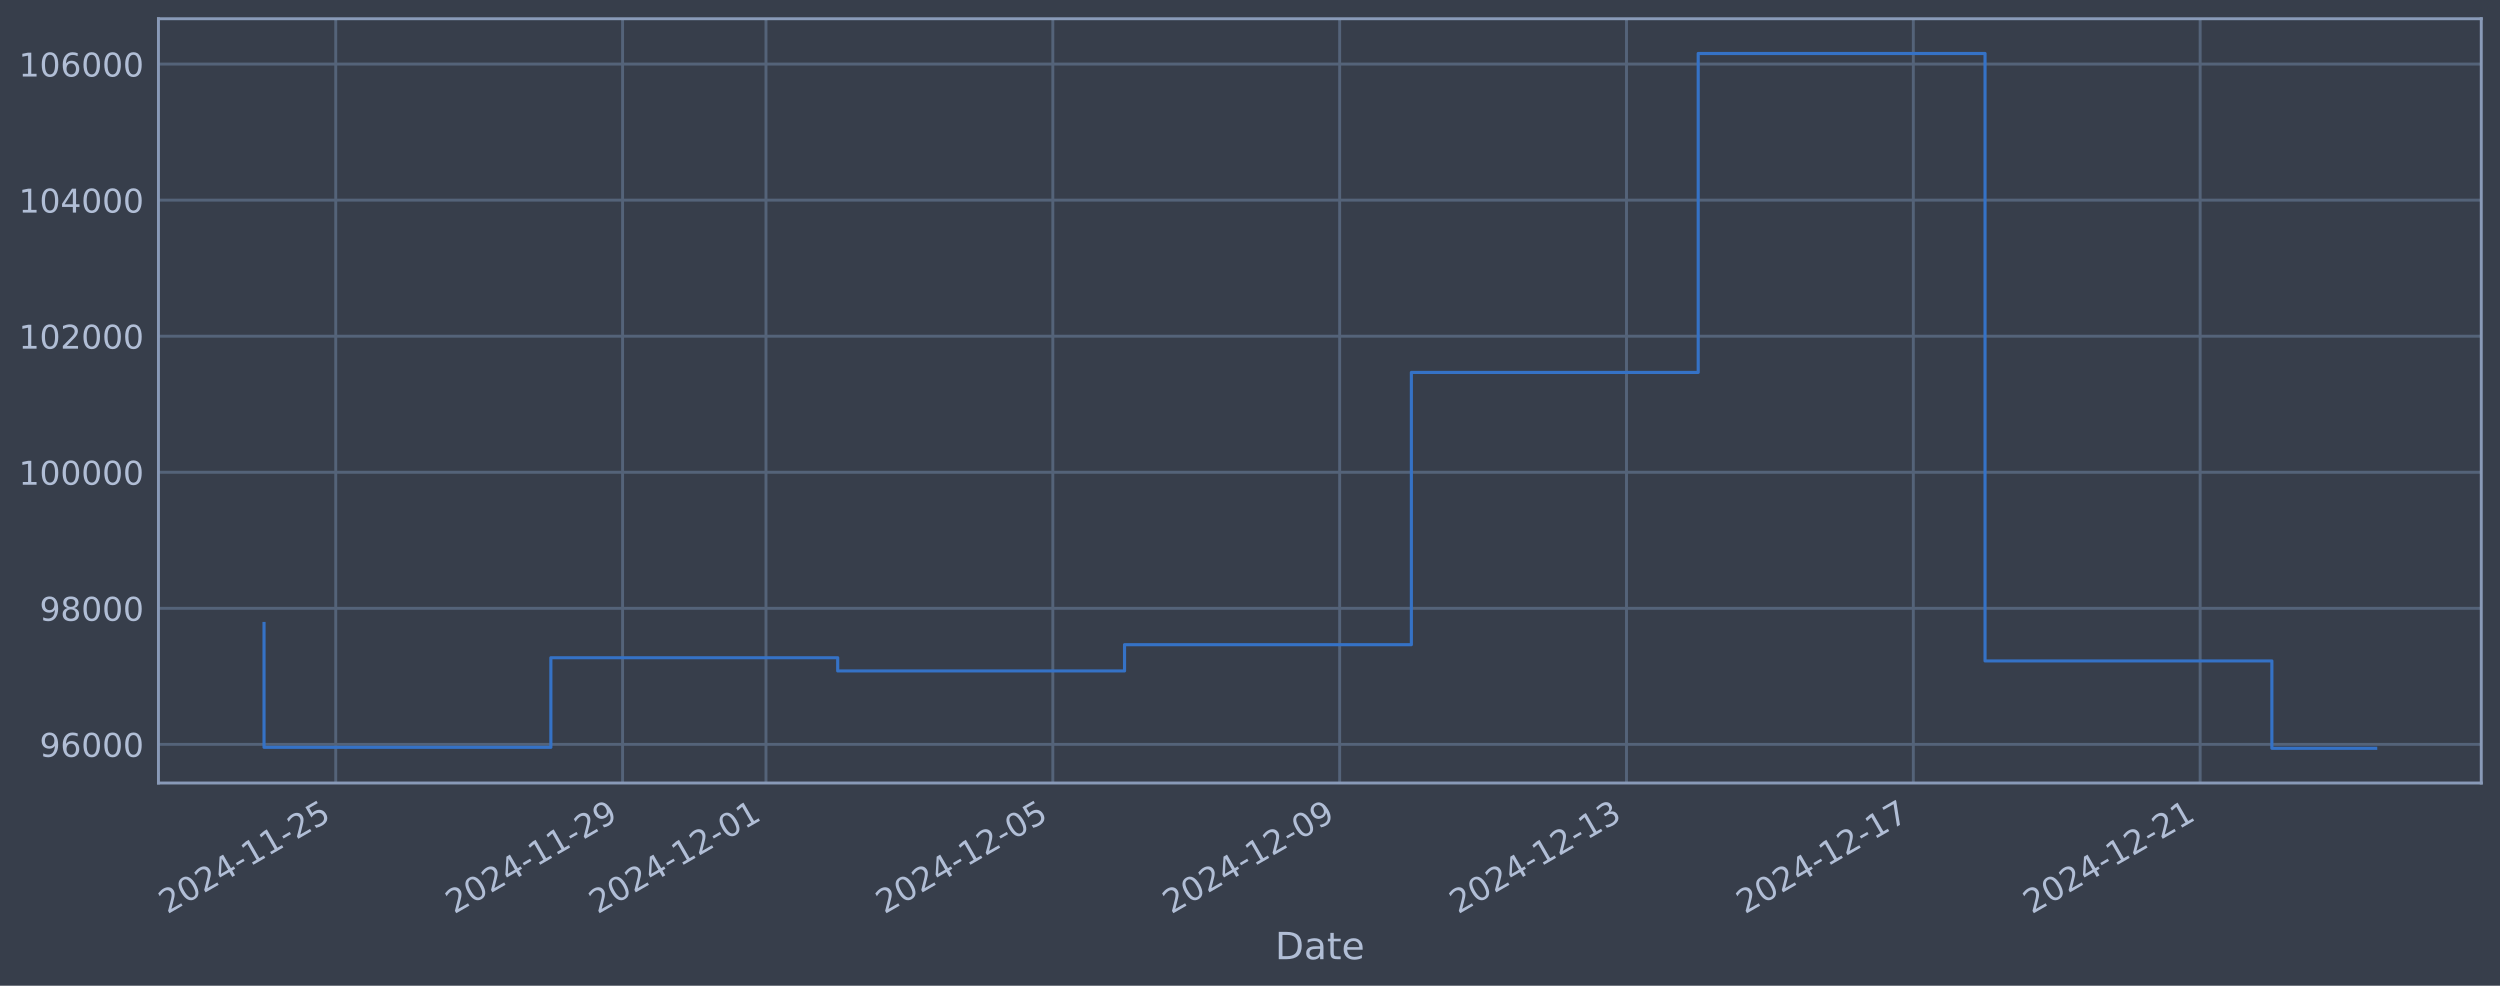
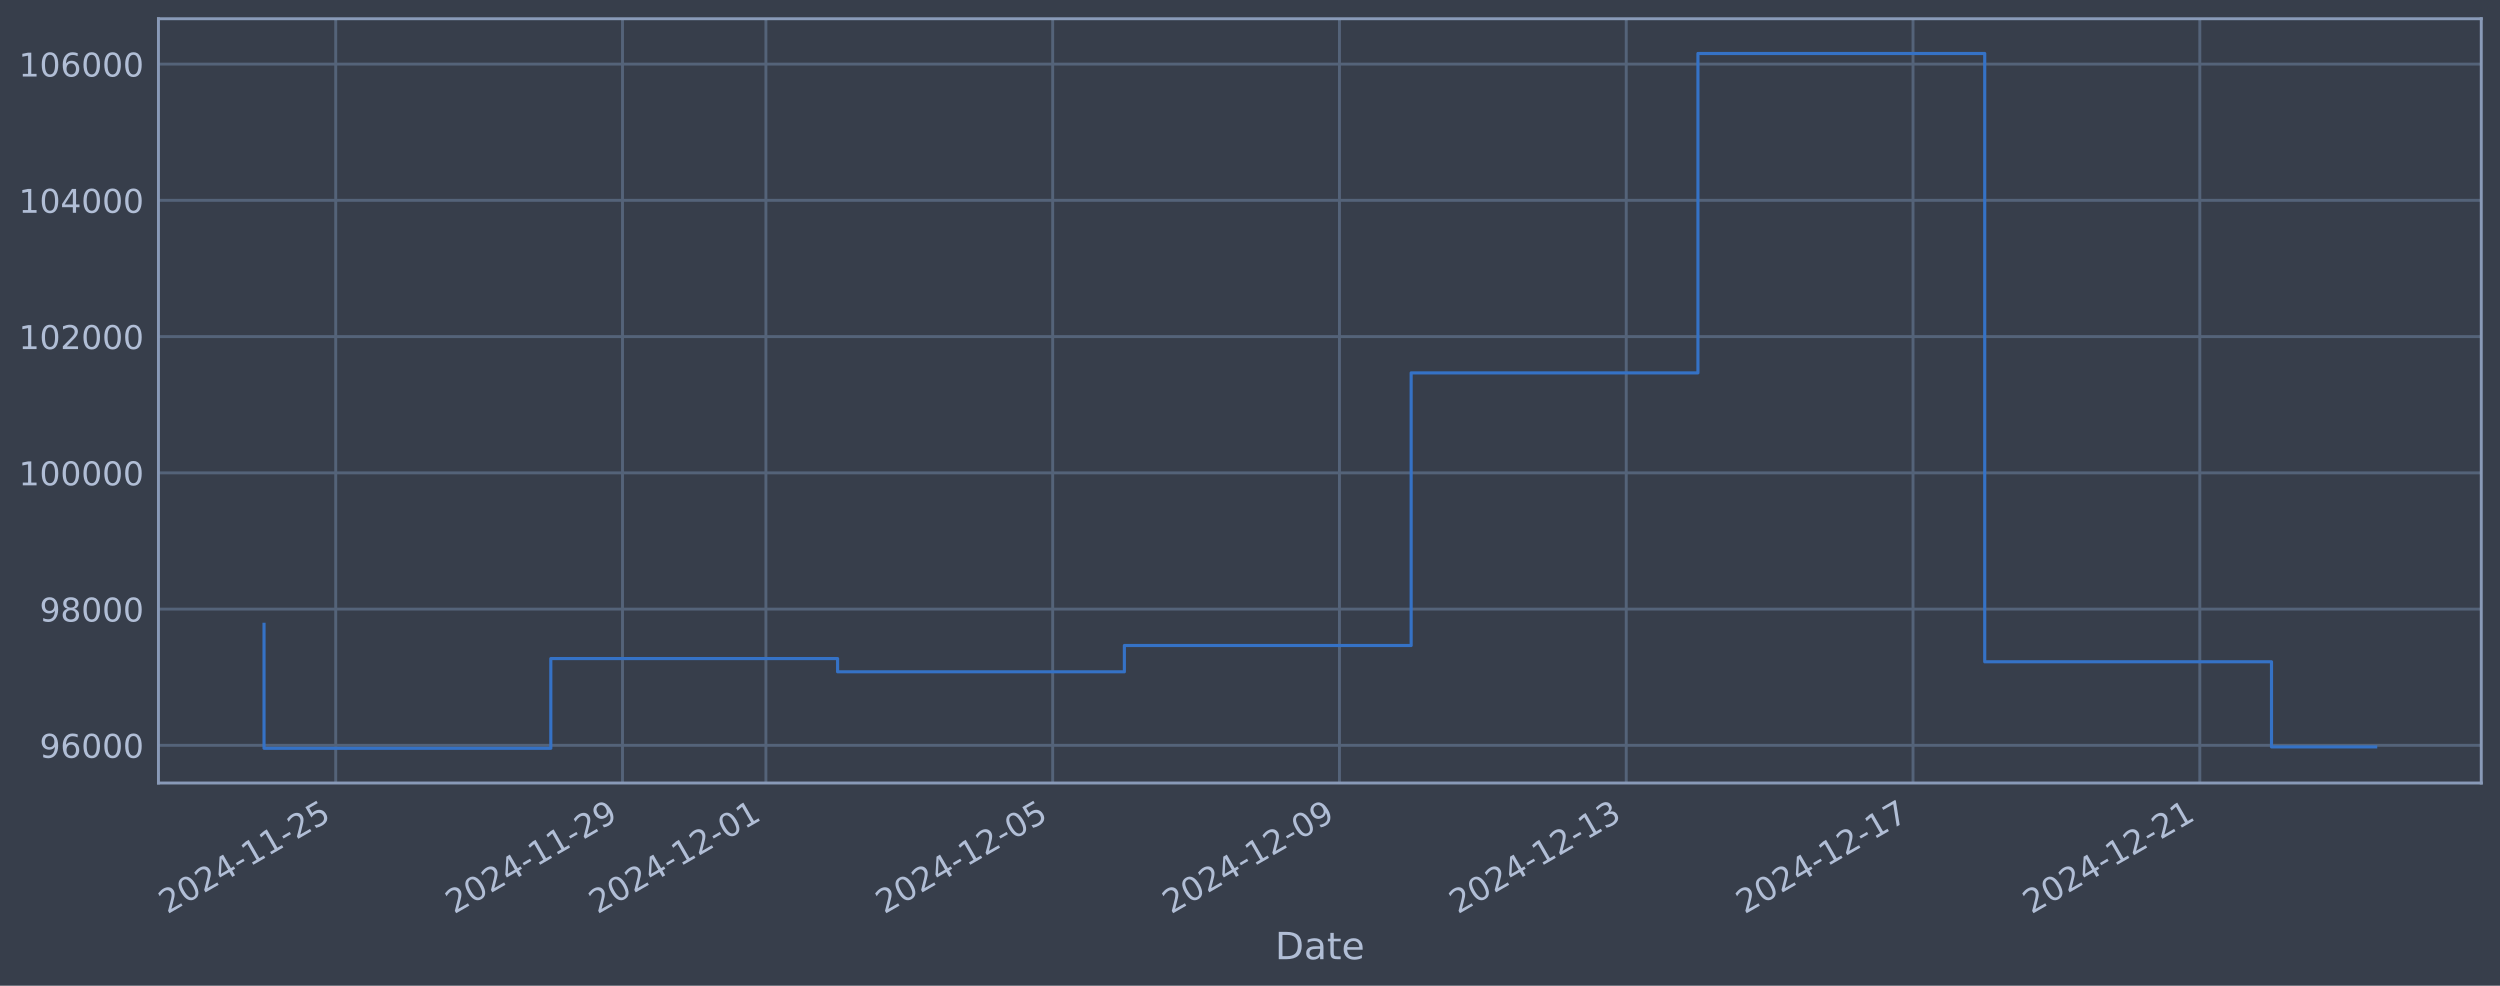
<svg xmlns="http://www.w3.org/2000/svg" xmlns:xlink="http://www.w3.org/1999/xlink" width="960.9pt" height="378.87pt" viewBox="0 0 960.9 378.87" version="1.1">
  <defs>
    <style type="text/css">*{stroke-linejoin: round; stroke-linecap: butt}</style>
  </defs>
  <g id="figure_1">
    <g id="patch_1">
      <path d="M 0 378.87  L 960.9 378.87  L 960.9 0  L 0 0  z " style="fill: #373e4b" />
    </g>
    <g id="axes_1">
      <g id="patch_2">
        <path d="M 60.901 300.96  L 953.701 300.96  L 953.701 7.2  L 60.901 7.2  z " style="fill: #373e4b" />
      </g>
      <g id="matplotlib.axis_1">
        <g id="xtick_1">
          <g id="line2d_1">
-             <path d="M 129.044 300.96  L 129.044 7.2  " clip-path="url(#p34f4672e05)" style="fill: none; stroke: #546379; stroke-width: 1.12; stroke-linecap: square" />
+             <path d="M 129.039 300.96  L 129.039 7.2  " clip-path="url(#pf64ee60f2c)" style="fill: none; stroke: #546379; stroke-width: 1.12; stroke-linecap: square" />
          </g>
          <g id="line2d_2" />
          <g id="text_1">
-             <g style="fill: #b1bed6" transform="translate(64.31873 351.4642) rotate(-30) scale(0.126 -0.126)">
+             <g style="fill: #b1bed6" transform="translate(64.31359 351.4642) rotate(-30) scale(0.126 -0.126)">
              <defs>
                <path id="DejaVuSans-32" d="M 1228 531  L 3431 531  L 3431 0  L 469 0  L 469 531  Q 828 903 1448 1529  Q 2069 2156 2228 2338  Q 2531 2678 2651 2914  Q 2772 3150 2772 3378  Q 2772 3750 2511 3984  Q 2250 4219 1831 4219  Q 1534 4219 1204 4116  Q 875 4013 500 3803  L 500 4441  Q 881 4594 1212 4672  Q 1544 4750 1819 4750  Q 2544 4750 2975 4387  Q 3406 4025 3406 3419  Q 3406 3131 3298 2873  Q 3191 2616 2906 2266  Q 2828 2175 2409 1742  Q 1991 1309 1228 531  z " transform="scale(0.015625)" />
                <path id="DejaVuSans-30" d="M 2034 4250  Q 1547 4250 1301 3770  Q 1056 3291 1056 2328  Q 1056 1369 1301 889  Q 1547 409 2034 409  Q 2525 409 2770 889  Q 3016 1369 3016 2328  Q 3016 3291 2770 3770  Q 2525 4250 2034 4250  z M 2034 4750  Q 2819 4750 3233 4129  Q 3647 3509 3647 2328  Q 3647 1150 3233 529  Q 2819 -91 2034 -91  Q 1250 -91 836 529  Q 422 1150 422 2328  Q 422 3509 836 4129  Q 1250 4750 2034 4750  z " transform="scale(0.015625)" />
                <path id="DejaVuSans-34" d="M 2419 4116  L 825 1625  L 2419 1625  L 2419 4116  z M 2253 4666  L 3047 4666  L 3047 1625  L 3713 1625  L 3713 1100  L 3047 1100  L 3047 0  L 2419 0  L 2419 1100  L 313 1100  L 313 1709  L 2253 4666  z " transform="scale(0.015625)" />
                <path id="DejaVuSans-2d" d="M 313 2009  L 1997 2009  L 1997 1497  L 313 1497  L 313 2009  z " transform="scale(0.015625)" />
                <path id="DejaVuSans-31" d="M 794 531  L 1825 531  L 1825 4091  L 703 3866  L 703 4441  L 1819 4666  L 2450 4666  L 2450 531  L 3481 531  L 3481 0  L 794 0  L 794 531  z " transform="scale(0.015625)" />
                <path id="DejaVuSans-35" d="M 691 4666  L 3169 4666  L 3169 4134  L 1269 4134  L 1269 2991  Q 1406 3038 1543 3061  Q 1681 3084 1819 3084  Q 2600 3084 3056 2656  Q 3513 2228 3513 1497  Q 3513 744 3044 326  Q 2575 -91 1722 -91  Q 1428 -91 1123 -41  Q 819 9 494 109  L 494 744  Q 775 591 1075 516  Q 1375 441 1709 441  Q 2250 441 2565 725  Q 2881 1009 2881 1497  Q 2881 1984 2565 2268  Q 2250 2553 1709 2553  Q 1456 2553 1204 2497  Q 953 2441 691 2322  L 691 4666  z " transform="scale(0.015625)" />
              </defs>
              <use xlink:href="#DejaVuSans-32" />
              <use xlink:href="#DejaVuSans-30" transform="translate(63.62305 0)" />
              <use xlink:href="#DejaVuSans-32" transform="translate(127.2461 0)" />
              <use xlink:href="#DejaVuSans-34" transform="translate(190.8691 0)" />
              <use xlink:href="#DejaVuSans-2d" transform="translate(254.4922 0)" />
              <use xlink:href="#DejaVuSans-31" transform="translate(290.5762 0)" />
              <use xlink:href="#DejaVuSans-31" transform="translate(354.1992 0)" />
              <use xlink:href="#DejaVuSans-2d" transform="translate(417.8223 0)" />
              <use xlink:href="#DejaVuSans-32" transform="translate(453.9062 0)" />
              <use xlink:href="#DejaVuSans-35" transform="translate(517.5293 0)" />
            </g>
          </g>
        </g>
        <g id="xtick_2">
          <g id="line2d_3">
-             <path d="M 239.292 300.96  L 239.292 7.2  " clip-path="url(#p34f4672e05)" style="fill: none; stroke: #546379; stroke-width: 1.12; stroke-linecap: square" />
+             <path d="M 239.266 300.96  L 239.266 7.2  " clip-path="url(#pf64ee60f2c)" style="fill: none; stroke: #546379; stroke-width: 1.12; stroke-linecap: square" />
          </g>
          <g id="line2d_4" />
          <g id="text_2">
-             <g style="fill: #b1bed6" transform="translate(174.5664 351.4642) rotate(-30) scale(0.126 -0.126)">
+             <g style="fill: #b1bed6" transform="translate(174.5407 351.4642) rotate(-30) scale(0.126 -0.126)">
              <defs>
                <path id="DejaVuSans-39" d="M 703 97  L 703 672  Q 941 559 1184 500  Q 1428 441 1663 441  Q 2288 441 2617 861  Q 2947 1281 2994 2138  Q 2813 1869 2534 1725  Q 2256 1581 1919 1581  Q 1219 1581 811 2004  Q 403 2428 403 3163  Q 403 3881 828 4315  Q 1253 4750 1959 4750  Q 2769 4750 3195 4129  Q 3622 3509 3622 2328  Q 3622 1225 3098 567  Q 2575 -91 1691 -91  Q 1453 -91 1209 -44  Q 966 3 703 97  z M 1959 2075  Q 2384 2075 2632 2365  Q 2881 2656 2881 3163  Q 2881 3666 2632 3958  Q 2384 4250 1959 4250  Q 1534 4250 1286 3958  Q 1038 3666 1038 3163  Q 1038 2656 1286 2365  Q 1534 2075 1959 2075  z " transform="scale(0.015625)" />
              </defs>
              <use xlink:href="#DejaVuSans-32" />
              <use xlink:href="#DejaVuSans-30" transform="translate(63.62305 0)" />
              <use xlink:href="#DejaVuSans-32" transform="translate(127.2461 0)" />
              <use xlink:href="#DejaVuSans-34" transform="translate(190.8691 0)" />
              <use xlink:href="#DejaVuSans-2d" transform="translate(254.4922 0)" />
              <use xlink:href="#DejaVuSans-31" transform="translate(290.5762 0)" />
              <use xlink:href="#DejaVuSans-31" transform="translate(354.1992 0)" />
              <use xlink:href="#DejaVuSans-2d" transform="translate(417.8223 0)" />
              <use xlink:href="#DejaVuSans-32" transform="translate(453.9062 0)" />
              <use xlink:href="#DejaVuSans-39" transform="translate(517.5293 0)" />
            </g>
          </g>
        </g>
        <g id="xtick_3">
          <g id="line2d_5">
-             <path d="M 294.416 300.96  L 294.416 7.2  " clip-path="url(#p34f4672e05)" style="fill: none; stroke: #546379; stroke-width: 1.12; stroke-linecap: square" />
+             <path d="M 294.38 300.96  L 294.38 7.2  " clip-path="url(#pf64ee60f2c)" style="fill: none; stroke: #546379; stroke-width: 1.12; stroke-linecap: square" />
          </g>
          <g id="line2d_6" />
          <g id="text_3">
-             <g style="fill: #b1bed6" transform="translate(229.6903 351.4642) rotate(-30) scale(0.126 -0.126)">
+             <g style="fill: #b1bed6" transform="translate(229.6542 351.4642) rotate(-30) scale(0.126 -0.126)">
              <use xlink:href="#DejaVuSans-32" />
              <use xlink:href="#DejaVuSans-30" transform="translate(63.62305 0)" />
              <use xlink:href="#DejaVuSans-32" transform="translate(127.2461 0)" />
              <use xlink:href="#DejaVuSans-34" transform="translate(190.8691 0)" />
              <use xlink:href="#DejaVuSans-2d" transform="translate(254.4922 0)" />
              <use xlink:href="#DejaVuSans-31" transform="translate(290.5762 0)" />
              <use xlink:href="#DejaVuSans-32" transform="translate(354.1992 0)" />
              <use xlink:href="#DejaVuSans-2d" transform="translate(417.8223 0)" />
              <use xlink:href="#DejaVuSans-30" transform="translate(453.9062 0)" />
              <use xlink:href="#DejaVuSans-31" transform="translate(517.5293 0)" />
            </g>
          </g>
        </g>
        <g id="xtick_4">
          <g id="line2d_7">
-             <path d="M 404.663 300.96  L 404.663 7.2  " clip-path="url(#p34f4672e05)" style="fill: none; stroke: #546379; stroke-width: 1.12; stroke-linecap: square" />
+             <path d="M 404.607 300.96  L 404.607 7.2  " clip-path="url(#pf64ee60f2c)" style="fill: none; stroke: #546379; stroke-width: 1.12; stroke-linecap: square" />
          </g>
          <g id="line2d_8" />
          <g id="text_4">
-             <g style="fill: #b1bed6" transform="translate(339.9379 351.4642) rotate(-30) scale(0.126 -0.126)">
+             <g style="fill: #b1bed6" transform="translate(339.8813 351.4642) rotate(-30) scale(0.126 -0.126)">
              <use xlink:href="#DejaVuSans-32" />
              <use xlink:href="#DejaVuSans-30" transform="translate(63.62305 0)" />
              <use xlink:href="#DejaVuSans-32" transform="translate(127.2461 0)" />
              <use xlink:href="#DejaVuSans-34" transform="translate(190.8691 0)" />
              <use xlink:href="#DejaVuSans-2d" transform="translate(254.4922 0)" />
              <use xlink:href="#DejaVuSans-31" transform="translate(290.5762 0)" />
              <use xlink:href="#DejaVuSans-32" transform="translate(354.1992 0)" />
              <use xlink:href="#DejaVuSans-2d" transform="translate(417.8223 0)" />
              <use xlink:href="#DejaVuSans-30" transform="translate(453.9062 0)" />
              <use xlink:href="#DejaVuSans-35" transform="translate(517.5293 0)" />
            </g>
          </g>
        </g>
        <g id="xtick_5">
          <g id="line2d_9">
-             <path d="M 514.911 300.96  L 514.911 7.2  " clip-path="url(#p34f4672e05)" style="fill: none; stroke: #546379; stroke-width: 1.12; stroke-linecap: square" />
+             <path d="M 514.834 300.96  L 514.834 7.2  " clip-path="url(#pf64ee60f2c)" style="fill: none; stroke: #546379; stroke-width: 1.12; stroke-linecap: square" />
          </g>
          <g id="line2d_10" />
          <g id="text_5">
-             <g style="fill: #b1bed6" transform="translate(450.1856 351.4642) rotate(-30) scale(0.126 -0.126)">
+             <g style="fill: #b1bed6" transform="translate(450.1085 351.4642) rotate(-30) scale(0.126 -0.126)">
              <use xlink:href="#DejaVuSans-32" />
              <use xlink:href="#DejaVuSans-30" transform="translate(63.62305 0)" />
              <use xlink:href="#DejaVuSans-32" transform="translate(127.2461 0)" />
              <use xlink:href="#DejaVuSans-34" transform="translate(190.8691 0)" />
              <use xlink:href="#DejaVuSans-2d" transform="translate(254.4922 0)" />
              <use xlink:href="#DejaVuSans-31" transform="translate(290.5762 0)" />
              <use xlink:href="#DejaVuSans-32" transform="translate(354.1992 0)" />
              <use xlink:href="#DejaVuSans-2d" transform="translate(417.8223 0)" />
              <use xlink:href="#DejaVuSans-30" transform="translate(453.9062 0)" />
              <use xlink:href="#DejaVuSans-39" transform="translate(517.5293 0)" />
            </g>
          </g>
        </g>
        <g id="xtick_6">
          <g id="line2d_11">
-             <path d="M 625.159 300.96  L 625.159 7.2  " clip-path="url(#p34f4672e05)" style="fill: none; stroke: #546379; stroke-width: 1.12; stroke-linecap: square" />
+             <path d="M 625.061 300.96  L 625.061 7.2  " clip-path="url(#pf64ee60f2c)" style="fill: none; stroke: #546379; stroke-width: 1.12; stroke-linecap: square" />
          </g>
          <g id="line2d_12" />
          <g id="text_6">
-             <g style="fill: #b1bed6" transform="translate(560.4333 351.4642) rotate(-30) scale(0.126 -0.126)">
+             <g style="fill: #b1bed6" transform="translate(560.3356 351.4642) rotate(-30) scale(0.126 -0.126)">
              <defs>
                <path id="DejaVuSans-33" d="M 2597 2516  Q 3050 2419 3304 2112  Q 3559 1806 3559 1356  Q 3559 666 3084 287  Q 2609 -91 1734 -91  Q 1441 -91 1130 -33  Q 819 25 488 141  L 488 750  Q 750 597 1062 519  Q 1375 441 1716 441  Q 2309 441 2620 675  Q 2931 909 2931 1356  Q 2931 1769 2642 2001  Q 2353 2234 1838 2234  L 1294 2234  L 1294 2753  L 1863 2753  Q 2328 2753 2575 2939  Q 2822 3125 2822 3475  Q 2822 3834 2567 4026  Q 2313 4219 1838 4219  Q 1578 4219 1281 4162  Q 984 4106 628 3988  L 628 4550  Q 988 4650 1302 4700  Q 1616 4750 1894 4750  Q 2613 4750 3031 4423  Q 3450 4097 3450 3541  Q 3450 3153 3228 2886  Q 3006 2619 2597 2516  z " transform="scale(0.015625)" />
              </defs>
              <use xlink:href="#DejaVuSans-32" />
              <use xlink:href="#DejaVuSans-30" transform="translate(63.62305 0)" />
              <use xlink:href="#DejaVuSans-32" transform="translate(127.2461 0)" />
              <use xlink:href="#DejaVuSans-34" transform="translate(190.8691 0)" />
              <use xlink:href="#DejaVuSans-2d" transform="translate(254.4922 0)" />
              <use xlink:href="#DejaVuSans-31" transform="translate(290.5762 0)" />
              <use xlink:href="#DejaVuSans-32" transform="translate(354.1992 0)" />
              <use xlink:href="#DejaVuSans-2d" transform="translate(417.8223 0)" />
              <use xlink:href="#DejaVuSans-31" transform="translate(453.9062 0)" />
              <use xlink:href="#DejaVuSans-33" transform="translate(517.5293 0)" />
            </g>
          </g>
        </g>
        <g id="xtick_7">
          <g id="line2d_13">
-             <path d="M 735.406 300.96  L 735.406 7.2  " clip-path="url(#p34f4672e05)" style="fill: none; stroke: #546379; stroke-width: 1.12; stroke-linecap: square" />
+             <path d="M 735.288 300.96  L 735.288 7.2  " clip-path="url(#pf64ee60f2c)" style="fill: none; stroke: #546379; stroke-width: 1.12; stroke-linecap: square" />
          </g>
          <g id="line2d_14" />
          <g id="text_7">
-             <g style="fill: #b1bed6" transform="translate(670.681 351.4642) rotate(-30) scale(0.126 -0.126)">
+             <g style="fill: #b1bed6" transform="translate(670.5627 351.4642) rotate(-30) scale(0.126 -0.126)">
              <defs>
                <path id="DejaVuSans-37" d="M 525 4666  L 3525 4666  L 3525 4397  L 1831 0  L 1172 0  L 2766 4134  L 525 4134  L 525 4666  z " transform="scale(0.015625)" />
              </defs>
              <use xlink:href="#DejaVuSans-32" />
              <use xlink:href="#DejaVuSans-30" transform="translate(63.62305 0)" />
              <use xlink:href="#DejaVuSans-32" transform="translate(127.2461 0)" />
              <use xlink:href="#DejaVuSans-34" transform="translate(190.8691 0)" />
              <use xlink:href="#DejaVuSans-2d" transform="translate(254.4922 0)" />
              <use xlink:href="#DejaVuSans-31" transform="translate(290.5762 0)" />
              <use xlink:href="#DejaVuSans-32" transform="translate(354.1992 0)" />
              <use xlink:href="#DejaVuSans-2d" transform="translate(417.8223 0)" />
              <use xlink:href="#DejaVuSans-31" transform="translate(453.9062 0)" />
              <use xlink:href="#DejaVuSans-37" transform="translate(517.5293 0)" />
            </g>
          </g>
        </g>
        <g id="xtick_8">
          <g id="line2d_15">
-             <path d="M 845.654 300.96  L 845.654 7.2  " clip-path="url(#p34f4672e05)" style="fill: none; stroke: #546379; stroke-width: 1.12; stroke-linecap: square" />
+             <path d="M 845.515 300.96  L 845.515 7.2  " clip-path="url(#pf64ee60f2c)" style="fill: none; stroke: #546379; stroke-width: 1.12; stroke-linecap: square" />
          </g>
          <g id="line2d_16" />
          <g id="text_8">
-             <g style="fill: #b1bed6" transform="translate(780.9287 351.4642) rotate(-30) scale(0.126 -0.126)">
+             <g style="fill: #b1bed6" transform="translate(780.7898 351.4642) rotate(-30) scale(0.126 -0.126)">
              <use xlink:href="#DejaVuSans-32" />
              <use xlink:href="#DejaVuSans-30" transform="translate(63.62305 0)" />
              <use xlink:href="#DejaVuSans-32" transform="translate(127.2461 0)" />
              <use xlink:href="#DejaVuSans-34" transform="translate(190.8691 0)" />
              <use xlink:href="#DejaVuSans-2d" transform="translate(254.4922 0)" />
              <use xlink:href="#DejaVuSans-31" transform="translate(290.5762 0)" />
              <use xlink:href="#DejaVuSans-32" transform="translate(354.1992 0)" />
              <use xlink:href="#DejaVuSans-2d" transform="translate(417.8223 0)" />
              <use xlink:href="#DejaVuSans-32" transform="translate(453.9062 0)" />
              <use xlink:href="#DejaVuSans-31" transform="translate(517.5293 0)" />
            </g>
          </g>
        </g>
        <g id="text_9">
          <g style="fill: #b1bed6" transform="translate(490.0914 368.6753) scale(0.144 -0.144)">
            <defs>
              <path id="DejaVuSans-44" d="M 1259 4147  L 1259 519  L 2022 519  Q 2988 519 3436 956  Q 3884 1394 3884 2338  Q 3884 3275 3436 3711  Q 2988 4147 2022 4147  L 1259 4147  z M 628 4666  L 1925 4666  Q 3281 4666 3915 4102  Q 4550 3538 4550 2338  Q 4550 1131 3912 565  Q 3275 0 1925 0  L 628 0  L 628 4666  z " transform="scale(0.015625)" />
              <path id="DejaVuSans-61" d="M 2194 1759  Q 1497 1759 1228 1600  Q 959 1441 959 1056  Q 959 750 1161 570  Q 1363 391 1709 391  Q 2188 391 2477 730  Q 2766 1069 2766 1631  L 2766 1759  L 2194 1759  z M 3341 1997  L 3341 0  L 2766 0  L 2766 531  Q 2569 213 2275 61  Q 1981 -91 1556 -91  Q 1019 -91 701 211  Q 384 513 384 1019  Q 384 1609 779 1909  Q 1175 2209 1959 2209  L 2766 2209  L 2766 2266  Q 2766 2663 2505 2880  Q 2244 3097 1772 3097  Q 1472 3097 1187 3025  Q 903 2953 641 2809  L 641 3341  Q 956 3463 1253 3523  Q 1550 3584 1831 3584  Q 2591 3584 2966 3190  Q 3341 2797 3341 1997  z " transform="scale(0.015625)" />
              <path id="DejaVuSans-74" d="M 1172 4494  L 1172 3500  L 2356 3500  L 2356 3053  L 1172 3053  L 1172 1153  Q 1172 725 1289 603  Q 1406 481 1766 481  L 2356 481  L 2356 0  L 1766 0  Q 1100 0 847 248  Q 594 497 594 1153  L 594 3053  L 172 3053  L 172 3500  L 594 3500  L 594 4494  L 1172 4494  z " transform="scale(0.015625)" />
              <path id="DejaVuSans-65" d="M 3597 1894  L 3597 1613  L 953 1613  Q 991 1019 1311 708  Q 1631 397 2203 397  Q 2534 397 2845 478  Q 3156 559 3463 722  L 3463 178  Q 3153 47 2828 -22  Q 2503 -91 2169 -91  Q 1331 -91 842 396  Q 353 884 353 1716  Q 353 2575 817 3079  Q 1281 3584 2069 3584  Q 2775 3584 3186 3129  Q 3597 2675 3597 1894  z M 3022 2063  Q 3016 2534 2758 2815  Q 2500 3097 2075 3097  Q 1594 3097 1305 2825  Q 1016 2553 972 2059  L 3022 2063  z " transform="scale(0.015625)" />
            </defs>
            <use xlink:href="#DejaVuSans-44" />
            <use xlink:href="#DejaVuSans-61" transform="translate(77.00195 0)" />
            <use xlink:href="#DejaVuSans-74" transform="translate(138.2812 0)" />
            <use xlink:href="#DejaVuSans-65" transform="translate(177.4902 0)" />
          </g>
        </g>
      </g>
      <g id="matplotlib.axis_2">
        <g id="ytick_1">
          <g id="line2d_17">
-             <path d="M 60.901 286.107  L 953.701 286.107  " clip-path="url(#p34f4672e05)" style="fill: none; stroke: #546379; stroke-width: 1.12; stroke-linecap: square" />
+             <path d="M 60.901 286.481  L 953.701 286.481  " clip-path="url(#pf64ee60f2c)" style="fill: none; stroke: #546379; stroke-width: 1.12; stroke-linecap: square" />
          </g>
          <g id="line2d_18" />
          <g id="text_10">
-             <g style="fill: #b1bed6" transform="translate(15.21675 290.8942) scale(0.126 -0.126)">
+             <g style="fill: #b1bed6" transform="translate(15.21675 291.2681) scale(0.126 -0.126)">
              <defs>
                <path id="DejaVuSans-36" d="M 2113 2584  Q 1688 2584 1439 2293  Q 1191 2003 1191 1497  Q 1191 994 1439 701  Q 1688 409 2113 409  Q 2538 409 2786 701  Q 3034 994 3034 1497  Q 3034 2003 2786 2293  Q 2538 2584 2113 2584  z M 3366 4563  L 3366 3988  Q 3128 4100 2886 4159  Q 2644 4219 2406 4219  Q 1781 4219 1451 3797  Q 1122 3375 1075 2522  Q 1259 2794 1537 2939  Q 1816 3084 2150 3084  Q 2853 3084 3261 2657  Q 3669 2231 3669 1497  Q 3669 778 3244 343  Q 2819 -91 2113 -91  Q 1303 -91 875 529  Q 447 1150 447 2328  Q 447 3434 972 4092  Q 1497 4750 2381 4750  Q 2619 4750 2861 4703  Q 3103 4656 3366 4563  z " transform="scale(0.015625)" />
              </defs>
              <use xlink:href="#DejaVuSans-39" />
              <use xlink:href="#DejaVuSans-36" transform="translate(63.62305 0)" />
              <use xlink:href="#DejaVuSans-30" transform="translate(127.2461 0)" />
              <use xlink:href="#DejaVuSans-30" transform="translate(190.8691 0)" />
              <use xlink:href="#DejaVuSans-30" transform="translate(254.4922 0)" />
            </g>
          </g>
        </g>
        <g id="ytick_2">
          <g id="line2d_19">
-             <path d="M 60.901 233.812  L 953.701 233.812  " clip-path="url(#p34f4672e05)" style="fill: none; stroke: #546379; stroke-width: 1.12; stroke-linecap: square" />
+             <path d="M 60.901 234.112  L 953.701 234.112  " clip-path="url(#pf64ee60f2c)" style="fill: none; stroke: #546379; stroke-width: 1.12; stroke-linecap: square" />
          </g>
          <g id="line2d_20" />
          <g id="text_11">
-             <g style="fill: #b1bed6" transform="translate(15.21675 238.5992) scale(0.126 -0.126)">
+             <g style="fill: #b1bed6" transform="translate(15.21675 238.8994) scale(0.126 -0.126)">
              <defs>
                <path id="DejaVuSans-38" d="M 2034 2216  Q 1584 2216 1326 1975  Q 1069 1734 1069 1313  Q 1069 891 1326 650  Q 1584 409 2034 409  Q 2484 409 2743 651  Q 3003 894 3003 1313  Q 3003 1734 2745 1975  Q 2488 2216 2034 2216  z M 1403 2484  Q 997 2584 770 2862  Q 544 3141 544 3541  Q 544 4100 942 4425  Q 1341 4750 2034 4750  Q 2731 4750 3128 4425  Q 3525 4100 3525 3541  Q 3525 3141 3298 2862  Q 3072 2584 2669 2484  Q 3125 2378 3379 2068  Q 3634 1759 3634 1313  Q 3634 634 3220 271  Q 2806 -91 2034 -91  Q 1263 -91 848 271  Q 434 634 434 1313  Q 434 1759 690 2068  Q 947 2378 1403 2484  z M 1172 3481  Q 1172 3119 1398 2916  Q 1625 2713 2034 2713  Q 2441 2713 2670 2916  Q 2900 3119 2900 3481  Q 2900 3844 2670 4047  Q 2441 4250 2034 4250  Q 1625 4250 1398 4047  Q 1172 3844 1172 3481  z " transform="scale(0.015625)" />
              </defs>
              <use xlink:href="#DejaVuSans-39" />
              <use xlink:href="#DejaVuSans-38" transform="translate(63.62305 0)" />
              <use xlink:href="#DejaVuSans-30" transform="translate(127.2461 0)" />
              <use xlink:href="#DejaVuSans-30" transform="translate(190.8691 0)" />
              <use xlink:href="#DejaVuSans-30" transform="translate(254.4922 0)" />
            </g>
          </g>
        </g>
        <g id="ytick_3">
          <g id="line2d_21">
-             <path d="M 60.901 181.517  L 953.701 181.517  " clip-path="url(#p34f4672e05)" style="fill: none; stroke: #546379; stroke-width: 1.12; stroke-linecap: square" />
+             <path d="M 60.901 181.744  L 953.701 181.744  " clip-path="url(#pf64ee60f2c)" style="fill: none; stroke: #546379; stroke-width: 1.12; stroke-linecap: square" />
          </g>
          <g id="line2d_22" />
          <g id="text_12">
-             <g style="fill: #b1bed6" transform="translate(7.2 186.3041) scale(0.126 -0.126)">
+             <g style="fill: #b1bed6" transform="translate(7.2 186.5308) scale(0.126 -0.126)">
              <use xlink:href="#DejaVuSans-31" />
              <use xlink:href="#DejaVuSans-30" transform="translate(63.62305 0)" />
              <use xlink:href="#DejaVuSans-30" transform="translate(127.2461 0)" />
              <use xlink:href="#DejaVuSans-30" transform="translate(190.8691 0)" />
              <use xlink:href="#DejaVuSans-30" transform="translate(254.4922 0)" />
              <use xlink:href="#DejaVuSans-30" transform="translate(318.1152 0)" />
            </g>
          </g>
        </g>
        <g id="ytick_4">
          <g id="line2d_23">
-             <path d="M 60.901 129.222  L 953.701 129.222  " clip-path="url(#p34f4672e05)" style="fill: none; stroke: #546379; stroke-width: 1.12; stroke-linecap: square" />
+             <path d="M 60.901 129.375  L 953.701 129.375  " clip-path="url(#pf64ee60f2c)" style="fill: none; stroke: #546379; stroke-width: 1.12; stroke-linecap: square" />
          </g>
          <g id="line2d_24" />
          <g id="text_13">
-             <g style="fill: #b1bed6" transform="translate(7.2 134.0091) scale(0.126 -0.126)">
+             <g style="fill: #b1bed6" transform="translate(7.2 134.1621) scale(0.126 -0.126)">
              <use xlink:href="#DejaVuSans-31" />
              <use xlink:href="#DejaVuSans-30" transform="translate(63.62305 0)" />
              <use xlink:href="#DejaVuSans-32" transform="translate(127.2461 0)" />
              <use xlink:href="#DejaVuSans-30" transform="translate(190.8691 0)" />
              <use xlink:href="#DejaVuSans-30" transform="translate(254.4922 0)" />
              <use xlink:href="#DejaVuSans-30" transform="translate(318.1152 0)" />
            </g>
          </g>
        </g>
        <g id="ytick_5">
          <g id="line2d_25">
-             <path d="M 60.901 76.927  L 953.701 76.927  " clip-path="url(#p34f4672e05)" style="fill: none; stroke: #546379; stroke-width: 1.12; stroke-linecap: square" />
+             <path d="M 60.901 77.006  L 953.701 77.006  " clip-path="url(#pf64ee60f2c)" style="fill: none; stroke: #546379; stroke-width: 1.12; stroke-linecap: square" />
          </g>
          <g id="line2d_26" />
          <g id="text_14">
-             <g style="fill: #b1bed6" transform="translate(7.2 81.71406) scale(0.126 -0.126)">
+             <g style="fill: #b1bed6" transform="translate(7.2 81.79343) scale(0.126 -0.126)">
              <use xlink:href="#DejaVuSans-31" />
              <use xlink:href="#DejaVuSans-30" transform="translate(63.62305 0)" />
              <use xlink:href="#DejaVuSans-34" transform="translate(127.2461 0)" />
              <use xlink:href="#DejaVuSans-30" transform="translate(190.8691 0)" />
              <use xlink:href="#DejaVuSans-30" transform="translate(254.4922 0)" />
              <use xlink:href="#DejaVuSans-30" transform="translate(318.1152 0)" />
            </g>
          </g>
        </g>
        <g id="ytick_6">
          <g id="line2d_27">
-             <path d="M 60.901 24.632  L 953.701 24.632  " clip-path="url(#p34f4672e05)" style="fill: none; stroke: #546379; stroke-width: 1.12; stroke-linecap: square" />
+             <path d="M 60.901 24.638  L 953.701 24.638  " clip-path="url(#pf64ee60f2c)" style="fill: none; stroke: #546379; stroke-width: 1.12; stroke-linecap: square" />
          </g>
          <g id="line2d_28" />
          <g id="text_15">
-             <g style="fill: #b1bed6" transform="translate(7.2 29.41902) scale(0.126 -0.126)">
+             <g style="fill: #b1bed6" transform="translate(7.2 29.42476) scale(0.126 -0.126)">
              <use xlink:href="#DejaVuSans-31" />
              <use xlink:href="#DejaVuSans-30" transform="translate(63.62305 0)" />
              <use xlink:href="#DejaVuSans-36" transform="translate(127.2461 0)" />
              <use xlink:href="#DejaVuSans-30" transform="translate(190.8691 0)" />
              <use xlink:href="#DejaVuSans-30" transform="translate(254.4922 0)" />
              <use xlink:href="#DejaVuSans-30" transform="translate(318.1152 0)" />
            </g>
          </g>
        </g>
      </g>
      <g id="line2d_29">
-         <path d="M 101.482 239.645  L 101.482 287.232  L 211.73 287.232  L 211.73 252.805  L 321.978 252.805  L 321.978 257.88  L 432.225 257.88  L 432.225 247.787  L 542.473 247.787  L 542.473 143.145  L 652.721 143.145  L 652.721 20.553  L 762.968 20.553  L 762.968 254.036  L 873.216 254.036  L 873.216 287.607  L 913.119 287.607  " clip-path="url(#p34f4672e05)" style="fill: none; stroke: #3572c6; stroke-width: 1.2; stroke-linecap: square" />
+         <path d="M 101.482 239.953  L 101.482 287.607  L 211.709 287.607  L 211.709 253.132  L 321.937 253.132  L 321.937 258.214  L 432.164 258.214  L 432.164 248.107  L 542.391 248.107  L 542.391 143.317  L 652.618 143.317  L 652.618 20.553  L 762.845 20.553  L 762.845 254.365  L 873.072 254.365  L 873.072 287.08  L 913.119 287.08  " clip-path="url(#pf64ee60f2c)" style="fill: none; stroke: #3572c6; stroke-width: 1.2; stroke-linecap: square" />
      </g>
      <g id="patch_3">
        <path d="M 60.901 300.96  L 60.901 7.2  " style="fill: none; stroke: #899ab8; stroke-width: 1.12; stroke-linejoin: miter; stroke-linecap: square" />
      </g>
      <g id="patch_4">
        <path d="M 953.701 300.96  L 953.701 7.2  " style="fill: none; stroke: #899ab8; stroke-width: 1.12; stroke-linejoin: miter; stroke-linecap: square" />
      </g>
      <g id="patch_5">
        <path d="M 60.901 300.96  L 953.701 300.96  " style="fill: none; stroke: #899ab8; stroke-width: 1.12; stroke-linejoin: miter; stroke-linecap: square" />
      </g>
      <g id="patch_6">
        <path d="M 60.901 7.2  L 953.701 7.2  " style="fill: none; stroke: #899ab8; stroke-width: 1.12; stroke-linejoin: miter; stroke-linecap: square" />
      </g>
    </g>
  </g>
  <defs>
-     <clipPath id="p34f4672e05">
+     <clipPath id="pf64ee60f2c">
      <rect x="60.901" y="7.2" width="892.8" height="293.76" />
    </clipPath>
  </defs>
</svg>
